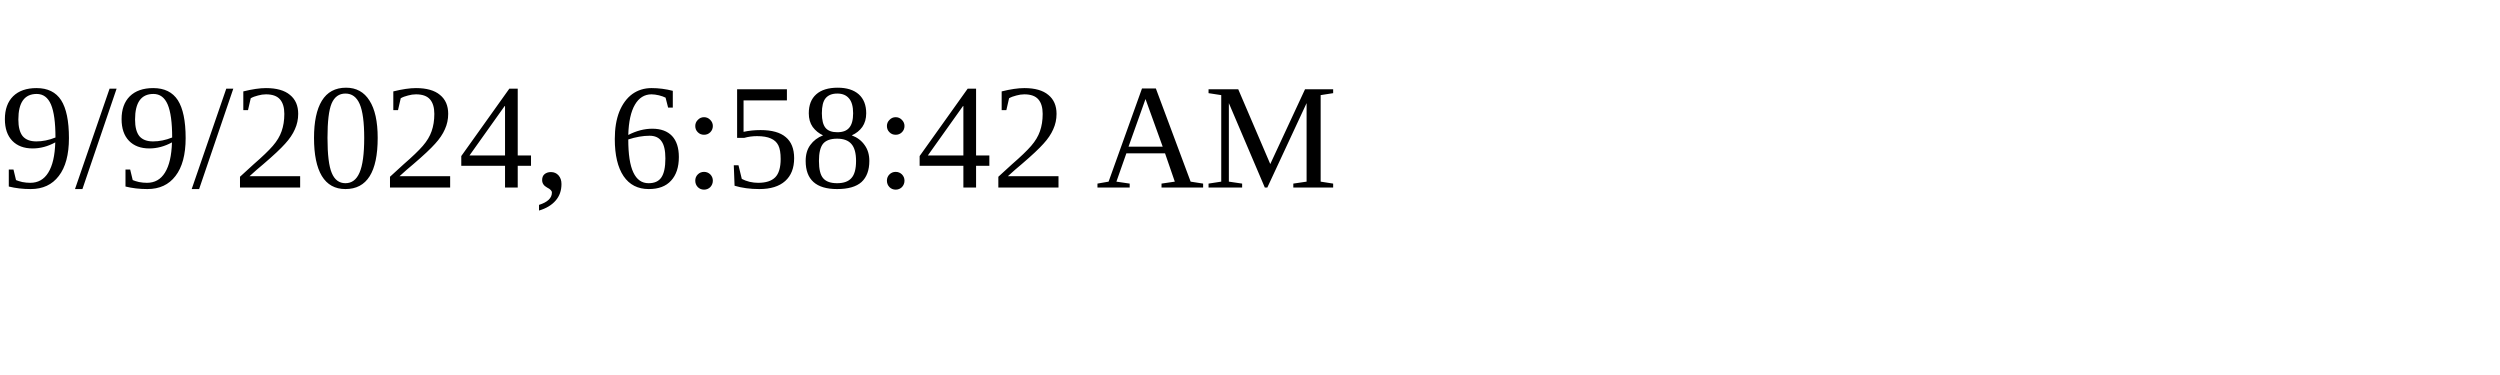
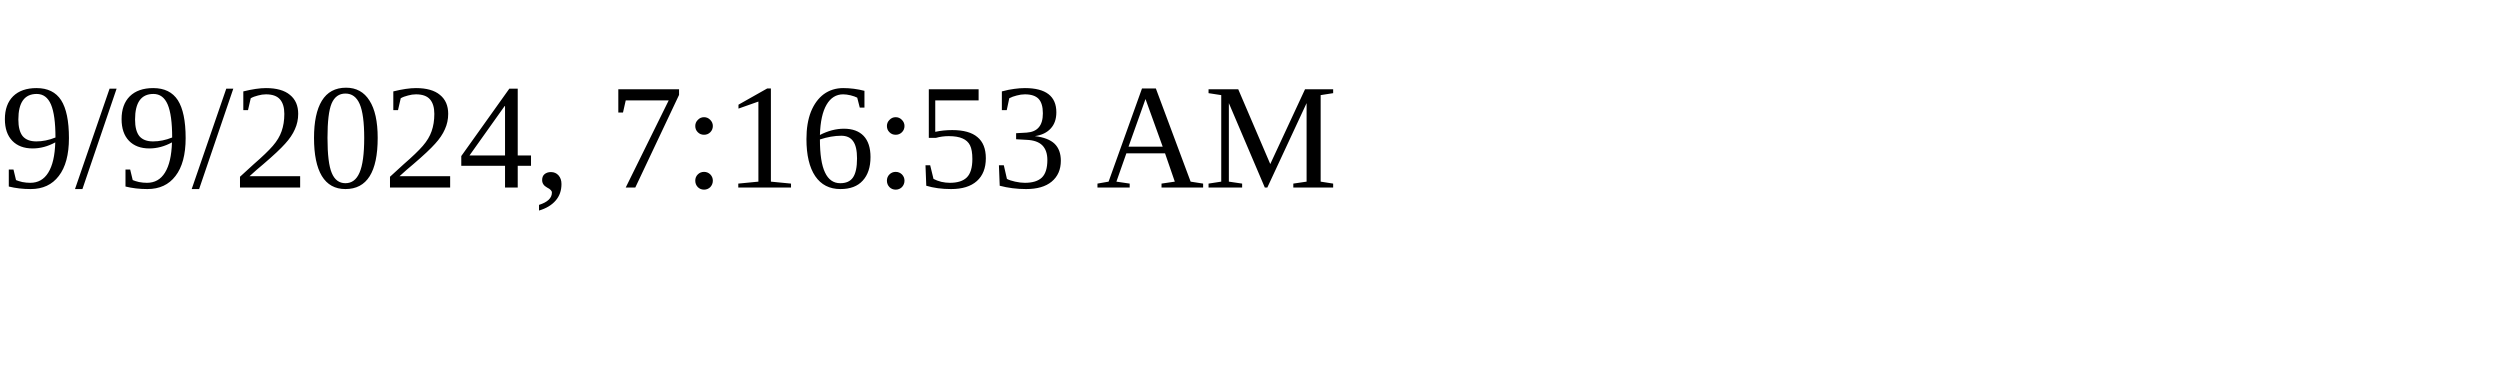
<svg xmlns="http://www.w3.org/2000/svg" height="30" width="200">
-   <text x="0" y="15">9/9/2024, 6:58:42 AM</text>
+   <text x="0" y="15">9/9/2024, 7:16:53 AM</text>
</svg>
